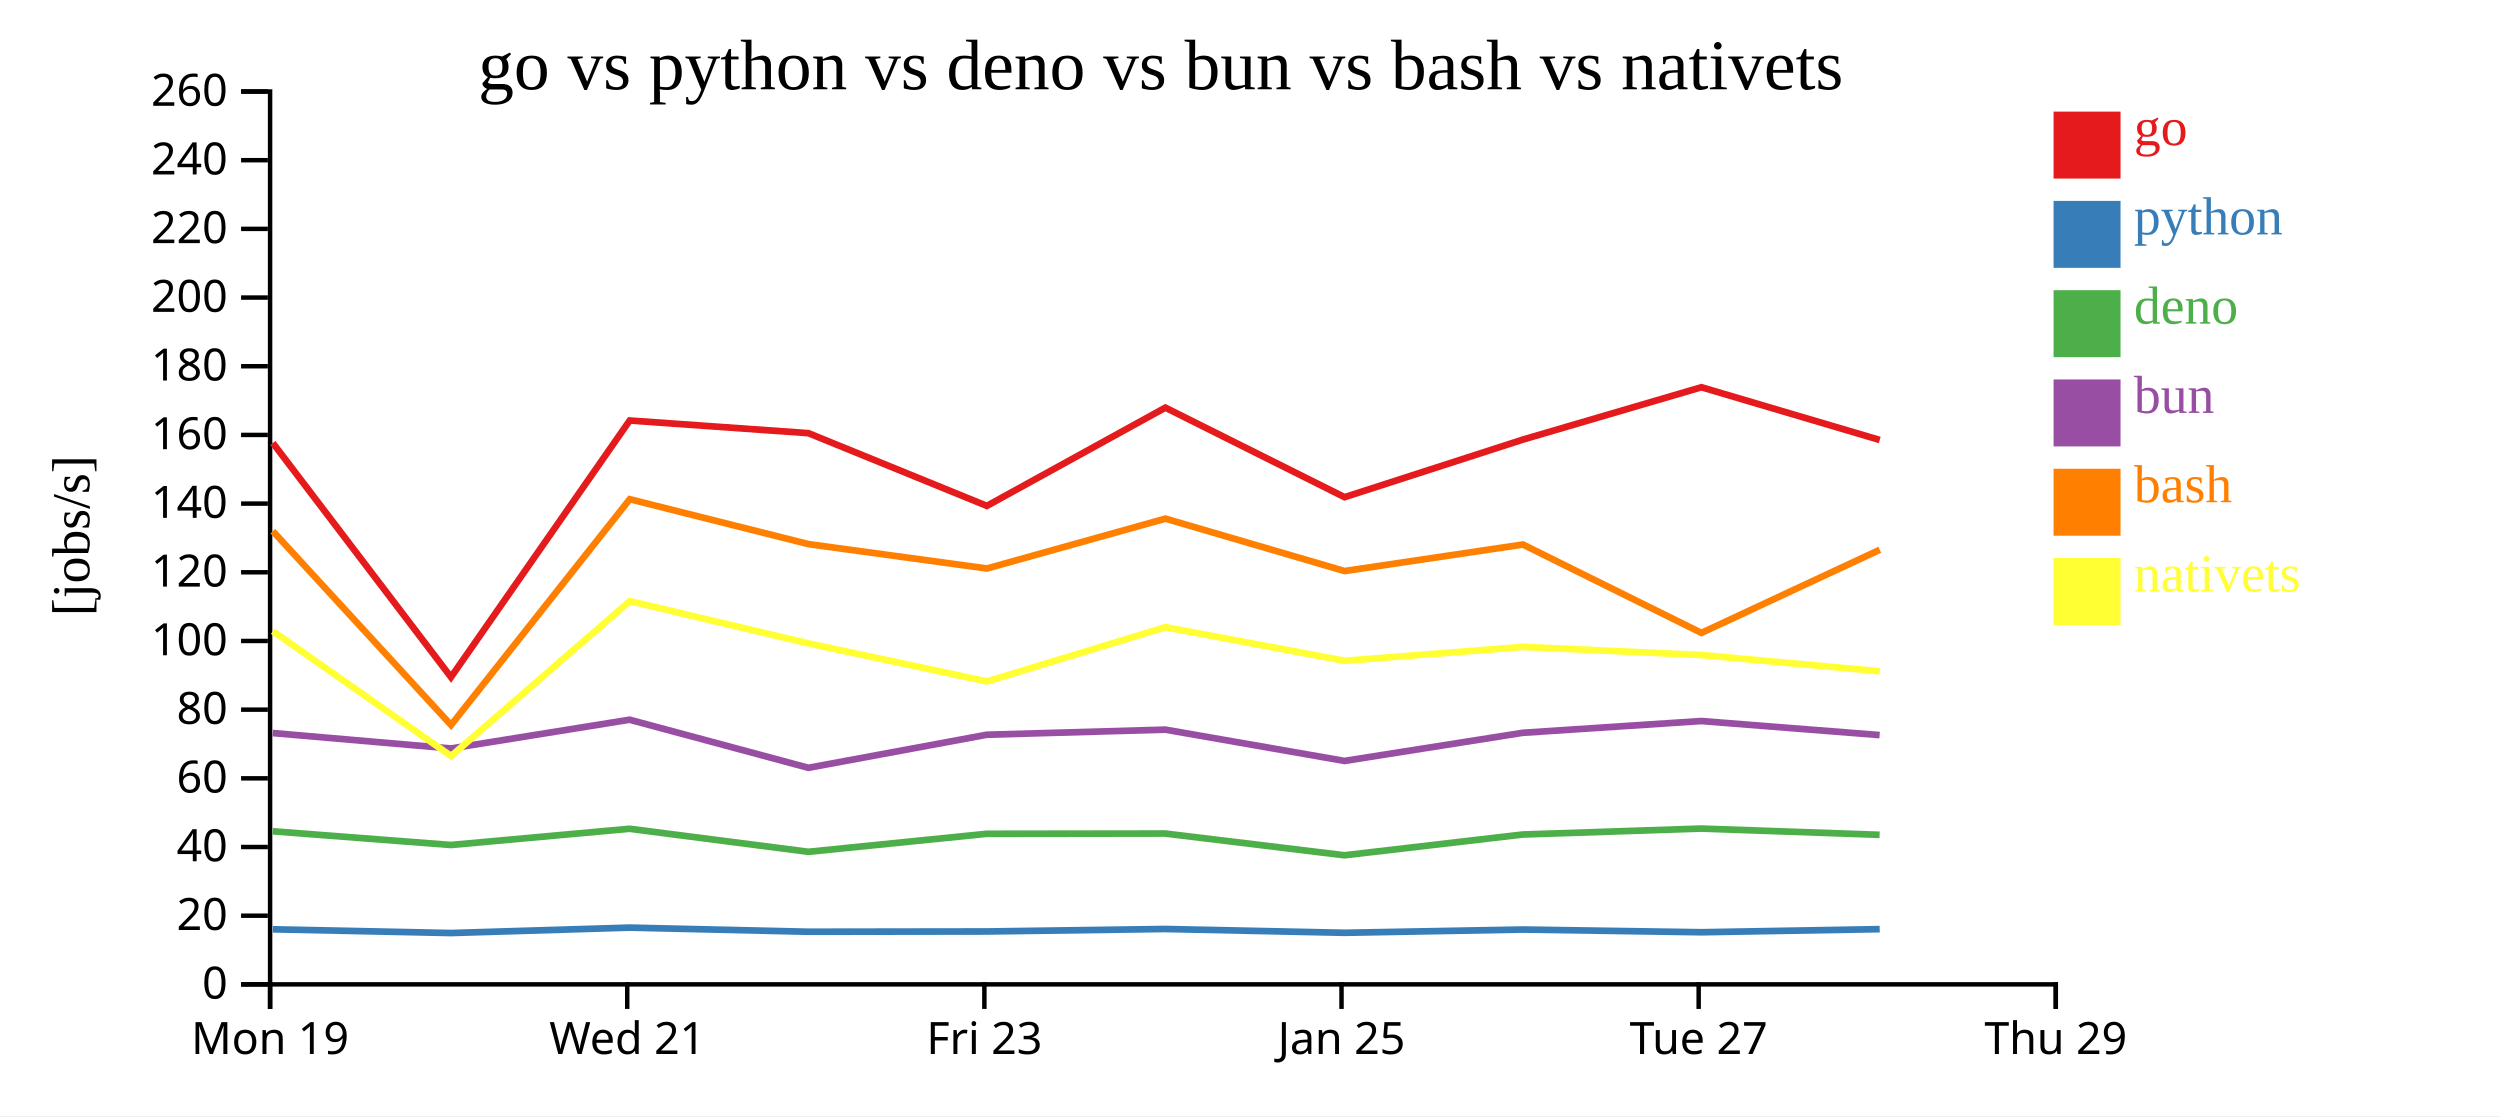
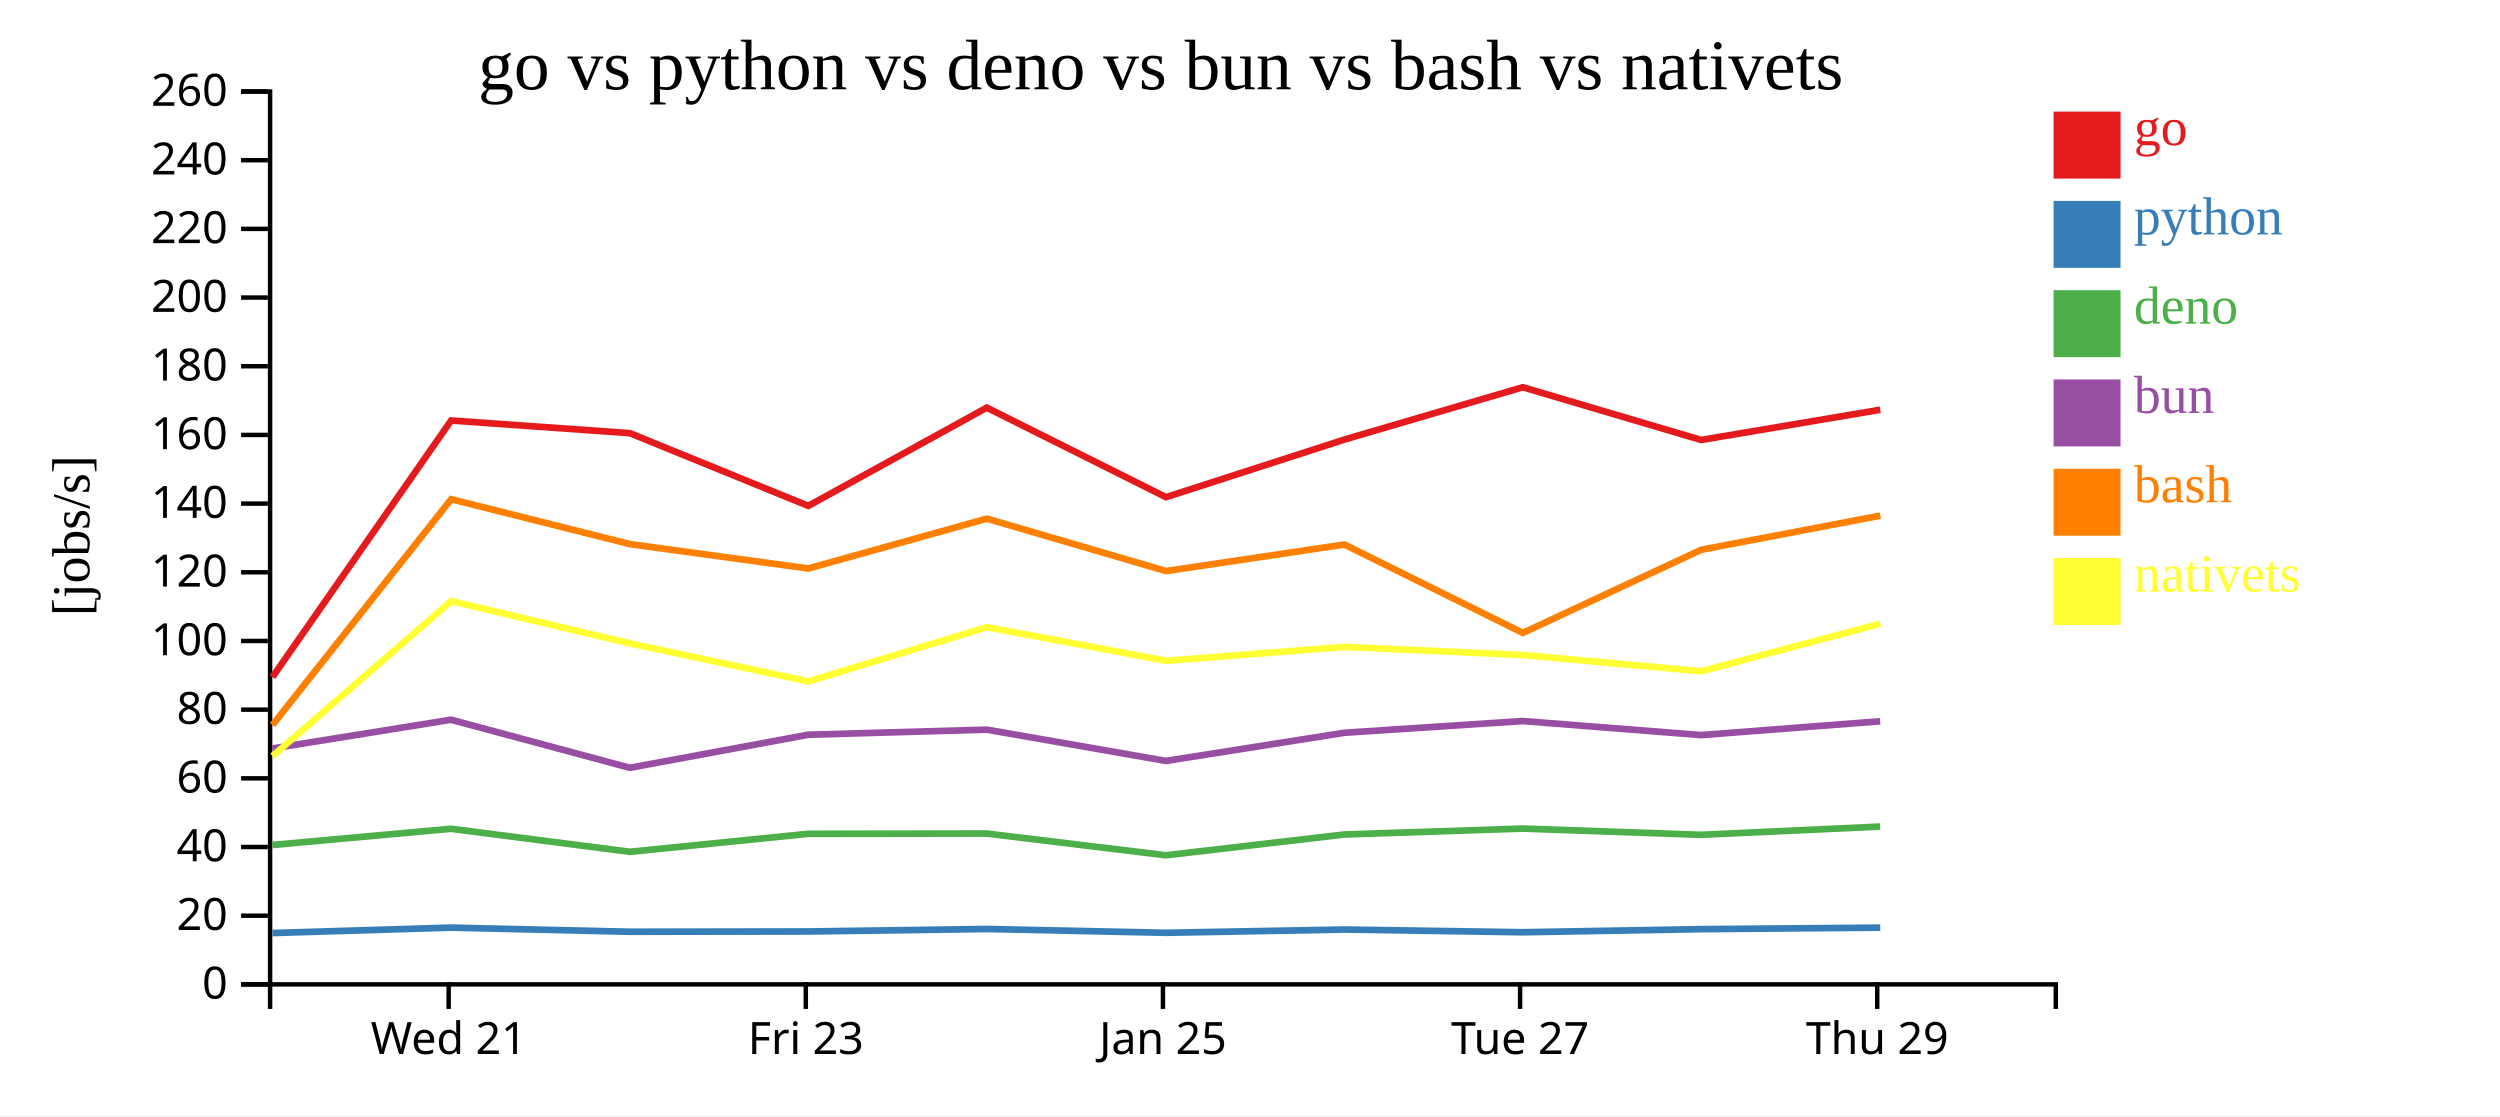
<svg xmlns="http://www.w3.org/2000/svg" width="560" height="250">
  <rect width="100%" height="100%" fill="white" />
  <g transform="translate(60,20)">
    <g transform="translate(0,200)" fill="none" font-size="10" font-family="sans-serif" text-anchor="middle">
      <path class="domain" stroke="currentColor" d="M0.5,6V0.5H400.5V6" />
-       <g class="tick" opacity="1" transform="translate(0.5,0)">
-         <line stroke="currentColor" y2="6" />
-         <text fill="currentColor" y="9" dy="0.71em">Mon 19</text>
-       </g>
-       <g class="tick" opacity="1" transform="translate(80.5,0)">
+       <g class="tick" opacity="1" transform="translate(40.5,0)">
        <line stroke="currentColor" y2="6" />
        <text fill="currentColor" y="9" dy="0.71em">Wed 21</text>
      </g>
-       <g class="tick" opacity="1" transform="translate(160.5,0)">
+       <g class="tick" opacity="1" transform="translate(120.5,0)">
        <line stroke="currentColor" y2="6" />
        <text fill="currentColor" y="9" dy="0.71em">Fri 23</text>
      </g>
-       <g class="tick" opacity="1" transform="translate(240.5,0)">
+       <g class="tick" opacity="1" transform="translate(200.5,0)">
        <line stroke="currentColor" y2="6" />
        <text fill="currentColor" y="9" dy="0.71em">Jan 25</text>
      </g>
-       <g class="tick" opacity="1" transform="translate(320.5,0)">
+       <g class="tick" opacity="1" transform="translate(280.5,0)">
        <line stroke="currentColor" y2="6" />
        <text fill="currentColor" y="9" dy="0.71em">Tue 27</text>
      </g>
-       <g class="tick" opacity="1" transform="translate(400.5,0)">
+       <g class="tick" opacity="1" transform="translate(360.5,0)">
        <line stroke="currentColor" y2="6" />
        <text fill="currentColor" y="9" dy="0.71em">Thu 29</text>
      </g>
    </g>
    <g fill="none" font-size="10" font-family="sans-serif" text-anchor="end">
      <path class="domain" stroke="currentColor" d="M-6,200.5H0.5V0.5H-6" />
      <g class="tick" opacity="1" transform="translate(0,200.5)">
        <line stroke="currentColor" x2="-6" />
        <text fill="currentColor" x="-9" dy="0.32em">0</text>
      </g>
      <g class="tick" opacity="1" transform="translate(0,185.1154)">
        <line stroke="currentColor" x2="-6" />
        <text fill="currentColor" x="-9" dy="0.32em">20</text>
      </g>
      <g class="tick" opacity="1" transform="translate(0,169.7308)">
        <line stroke="currentColor" x2="-6" />
        <text fill="currentColor" x="-9" dy="0.32em">40</text>
      </g>
      <g class="tick" opacity="1" transform="translate(0,154.3462)">
        <line stroke="currentColor" x2="-6" />
        <text fill="currentColor" x="-9" dy="0.32em">60</text>
      </g>
      <g class="tick" opacity="1" transform="translate(0,138.9615)">
        <line stroke="currentColor" x2="-6" />
        <text fill="currentColor" x="-9" dy="0.32em">80</text>
      </g>
      <g class="tick" opacity="1" transform="translate(0,123.5769)">
        <line stroke="currentColor" x2="-6" />
        <text fill="currentColor" x="-9" dy="0.32em">100</text>
      </g>
      <g class="tick" opacity="1" transform="translate(0,108.1923)">
        <line stroke="currentColor" x2="-6" />
        <text fill="currentColor" x="-9" dy="0.32em">120</text>
      </g>
      <g class="tick" opacity="1" transform="translate(0,92.80769)">
        <line stroke="currentColor" x2="-6" />
        <text fill="currentColor" x="-9" dy="0.32em">140</text>
      </g>
      <g class="tick" opacity="1" transform="translate(0,77.42308)">
        <line stroke="currentColor" x2="-6" />
        <text fill="currentColor" x="-9" dy="0.32em">160</text>
      </g>
      <g class="tick" opacity="1" transform="translate(0,62.03846)">
        <line stroke="currentColor" x2="-6" />
        <text fill="currentColor" x="-9" dy="0.32em">180</text>
      </g>
      <g class="tick" opacity="1" transform="translate(0,46.65385)">
        <line stroke="currentColor" x2="-6" />
        <text fill="currentColor" x="-9" dy="0.32em">200</text>
      </g>
      <g class="tick" opacity="1" transform="translate(0,31.26923)">
        <line stroke="currentColor" x2="-6" />
        <text fill="currentColor" x="-9" dy="0.32em">220</text>
      </g>
      <g class="tick" opacity="1" transform="translate(0,15.88462)">
        <line stroke="currentColor" x2="-6" />
        <text fill="currentColor" x="-9" dy="0.32em">240</text>
      </g>
      <g class="tick" opacity="1" transform="translate(0,0.5)">
        <line stroke="currentColor" x2="-6" />
        <text fill="currentColor" x="-9" dy="0.32em">260</text>
      </g>
    </g>
    <text text-anchor="middle" style="font-size: 12px" transform="rotate(-90)" y="-40" x="-100">[jobs/s]</text>
    <text text-anchor="middle" style="font-size: 16px" y="0" x="200">go vs python vs deno vs bun vs bash vs nativets</text>
-     <path class="line" fill="none" stroke="#e41a1c" stroke-width="1.5" d="M1.11,79.223L41.021,131.682L81.051,74.196L121.091,77.031L161.054,93.318L201.044,71.312L241.178,91.367L281.124,78.469L321.105,66.742L361.059,78.555" />
-     <path class="line" fill="none" stroke="#377eb8" stroke-width="1.5" d="M1.103,188.162L41.009,188.999L81.044,187.786L121.084,188.712L161.046,188.651L201.037,188.093L241.17,188.946L281.118,188.217L321.098,188.824L361.053,188.128" />
-     <path class="line" fill="none" stroke="#4daf4a" stroke-width="1.5" d="M1.084,166.203L40.989,169.277L81.026,165.644L121.064,170.805L161.026,166.772L201.018,166.714L241.15,171.582L281.098,166.929L321.078,165.601L361.033,167" />
-     <path class="line" fill="none" stroke="#984ea3" stroke-width="1.5" d="M1.087,144.202L40.992,147.657L81.029,141.217L121.068,151.989L161.03,144.58L201.022,143.439L241.154,150.449L281.102,144.145L321.082,141.512L361.037,144.66" />
-     <path class="line" fill="none" stroke="#ff7f00" stroke-width="1.5" d="M1.117,98.985L41.034,142.403L81.058,91.825L121.099,101.884L161.062,107.344L201.051,96.176L241.186,107.915L281.132,101.971L321.115,121.77L361.067,103.15" />
-     <path class="line" fill="none" stroke="#ffff33" stroke-width="1.5" d="M1.126,121.387L41.048,149.359L81.066,114.653L121.109,124.128L161.073,132.645L201.06,120.485L241.196,128.012L281.142,124.902L321.124,126.729L361.078,130.367" />
+     <path class="line" fill="none" stroke="#e41a1c" stroke-width="1.5" d="M1.021,131.682L41.051,74.196L81.091,77.031L121.054,93.318L161.044,71.312L201.178,91.367L241.124,78.469L281.105,66.742L321.059,78.555L361.18,71.784" />
+     <path class="line" fill="none" stroke="#377eb8" stroke-width="1.5" d="M1.009,188.999L41.044,187.786L81.084,188.712L121.046,188.651L161.037,188.093L201.17,188.946L241.118,188.217L281.098,188.824L321.053,188.128L361.174,187.795" />
+     <path class="line" fill="none" stroke="#4daf4a" stroke-width="1.5" d="M0.989,169.277L41.026,165.644L81.064,170.805L121.026,166.772L161.018,166.714L201.15,171.582L241.098,166.929L281.078,165.601L321.033,167L361.155,165.152" />
+     <path class="line" fill="none" stroke="#984ea3" stroke-width="1.5" d="M0.992,147.657L41.029,141.217L81.068,151.989L121.03,144.58L161.022,143.439L201.154,150.449L241.102,144.145L281.082,141.512L321.037,144.66L361.159,141.566" />
+     <path class="line" fill="none" stroke="#ff7f00" stroke-width="1.5" d="M1.034,142.403L41.058,91.825L81.099,101.884L121.062,107.344L161.051,96.176L201.186,107.915L241.132,101.971L281.115,121.77L321.067,103.15L361.187,95.506" />
+     <path class="line" fill="none" stroke="#ffff33" stroke-width="1.5" d="M1.048,149.359L41.066,114.653L81.109,124.128L121.073,132.645L161.06,120.485L201.196,128.012L241.142,124.902L281.124,126.729L321.078,130.367L361.196,119.7" />
    <rect class="dot" x="400" y="5" width="15" height="15" style="fill: #e41a1c;" />
    <rect class="dot" x="400" y="25" width="15" height="15" style="fill: #377eb8;" />
    <rect class="dot" x="400" y="45" width="15" height="15" style="fill: #4daf4a;" />
    <rect class="dot" x="400" y="65" width="15" height="15" style="fill: #984ea3;" />
    <rect class="dot" x="400" y="85" width="15" height="15" style="fill: #ff7f00;" />
    <rect class="dot" x="400" y="105" width="15" height="15" style="fill: #ffff33;" />
    <text class="label" x="418" y="12.5" style="fill: #e41a1c; alignment-baseline: middle;" text-anchor="left">go</text>
    <text class="label" x="418" y="32.5" style="fill: #377eb8; alignment-baseline: middle;" text-anchor="left">python</text>
    <text class="label" x="418" y="52.5" style="fill: #4daf4a; alignment-baseline: middle;" text-anchor="left">deno</text>
    <text class="label" x="418" y="72.5" style="fill: #984ea3; alignment-baseline: middle;" text-anchor="left">bun</text>
    <text class="label" x="418" y="92.5" style="fill: #ff7f00; alignment-baseline: middle;" text-anchor="left">bash</text>
    <text class="label" x="418" y="112.5" style="fill: #ffff33; alignment-baseline: middle;" text-anchor="left">nativets</text>
  </g>
</svg>
